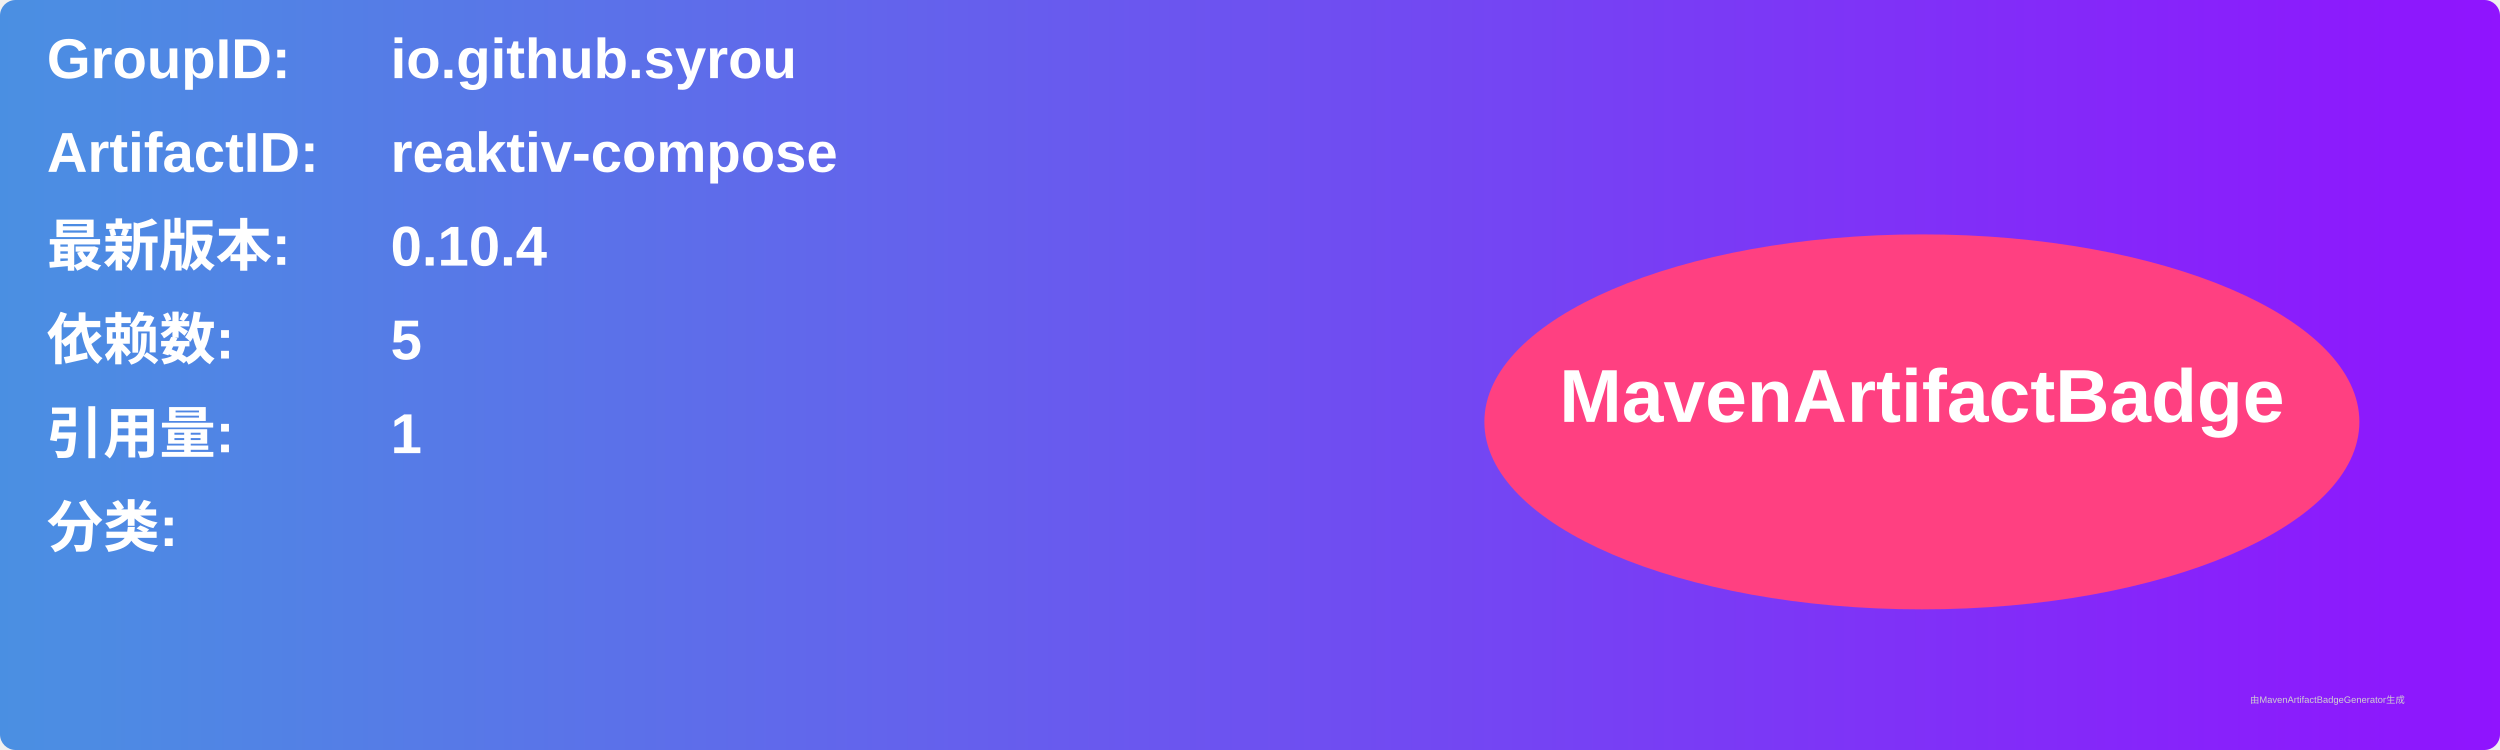
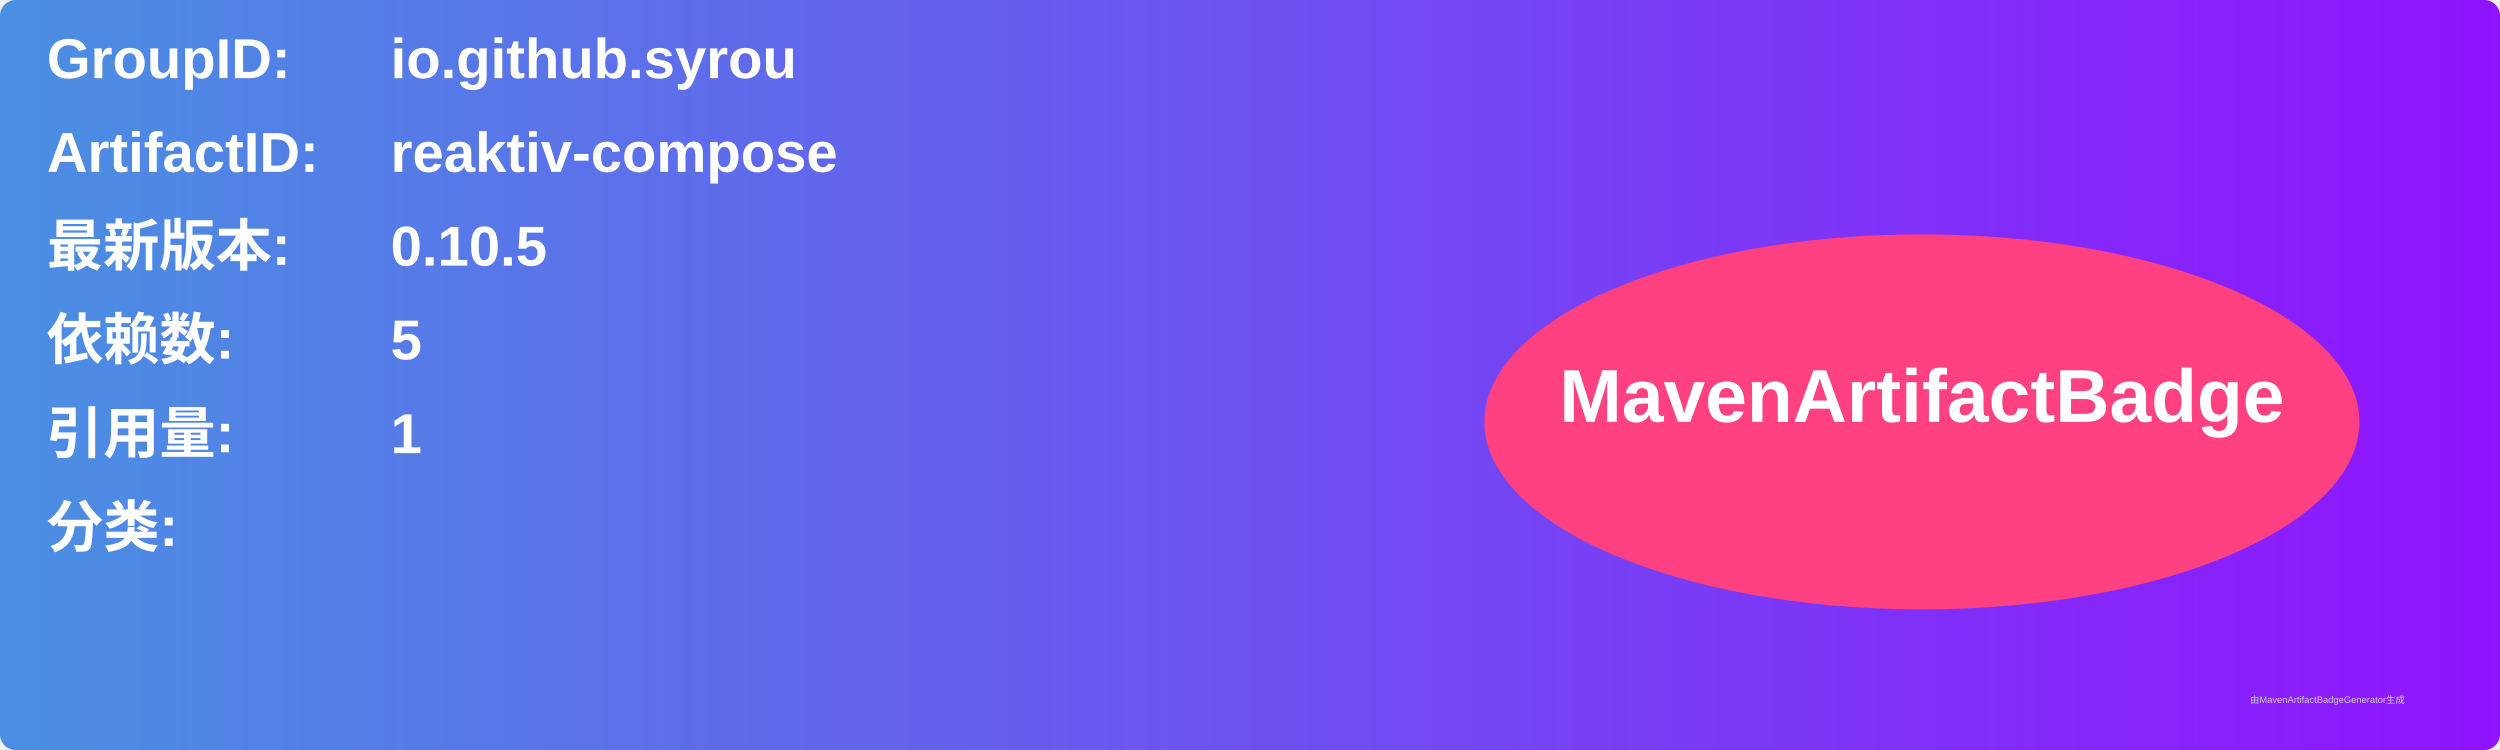
<svg xmlns="http://www.w3.org/2000/svg" width="800" height="240" viewBox="0 0 800 240">
  <linearGradient id="grad" x1="0%" y1="0%" x2="100%" y2="0%">
    <stop offset="0%" stop-color="#4a90e2" />
    <stop offset="100%" stop-color="#9013fe" />
  </linearGradient>
  <rect width="100%" height="100%" rx="5" ry="5" fill="url(#grad)" />
  <g transform="translate(15, 15)">
    <text x="0" y="10" font-family="Arial" font-size="18" fill="white" font-weight="bold" width="260">GroupID:</text>
    <text x="110" y="10" font-family="Arial" font-size="18" fill="white" font-weight="bold" width="460">io.github.syrou</text>
    <text x="0" y="40" font-family="Arial" font-size="18" fill="white" font-weight="bold" width="260">ArtifactID:</text>
    <text x="110" y="40" font-family="Arial" font-size="18" fill="white" font-weight="bold" width="460">reaktiv-compose</text>
    <text x="0" y="70" font-family="Arial" font-size="18" fill="white" font-weight="bold">最新版本:</text>
    <text x="110" y="70" font-family="Arial" font-size="18" fill="white" font-weight="bold">
-       <tspan font-weight="bold">0.10.4</tspan>
+       <tspan font-weight="bold">0.10.5</tspan>
    </text>
    <text x="0" y="100" font-family="Arial" font-size="18" fill="white" font-weight="bold">依赖数: </text>
    <text x="110" y="100" font-family="Arial" font-size="18" fill="white">
      <tspan font-weight="bold">5</tspan>
    </text>
    <text x="0" y="130" font-family="Arial" font-size="18" fill="white" font-weight="bold">引用量: </text>
    <text x="110" y="130" font-family="Arial" font-size="18" fill="white">
      <tspan font-weight="bold">1</tspan>
    </text>
    <text x="0" y="160" font-family="Arial" font-size="18" fill="white" font-weight="bold">分类:</text>
    <text x="10" y="190" font-family="Arial" font-size="10" fill="white">
      <tspan font-weight="bold" />
    </text>
    <ellipse cx="600" cy="120" rx="140" ry="60" fill="#ff4081" />
    <text x="600" y="120" text-anchor="middle" font-family="Arial" font-size="24" fill="white" font-weight="bold">MavenArtifactBadge</text>
  </g>
  <text x="720" y="225" font-family="Arial" font-size="3" fill="#d0d0d0">由MavenArtifactBadgeGenerator生成</text>
</svg>
